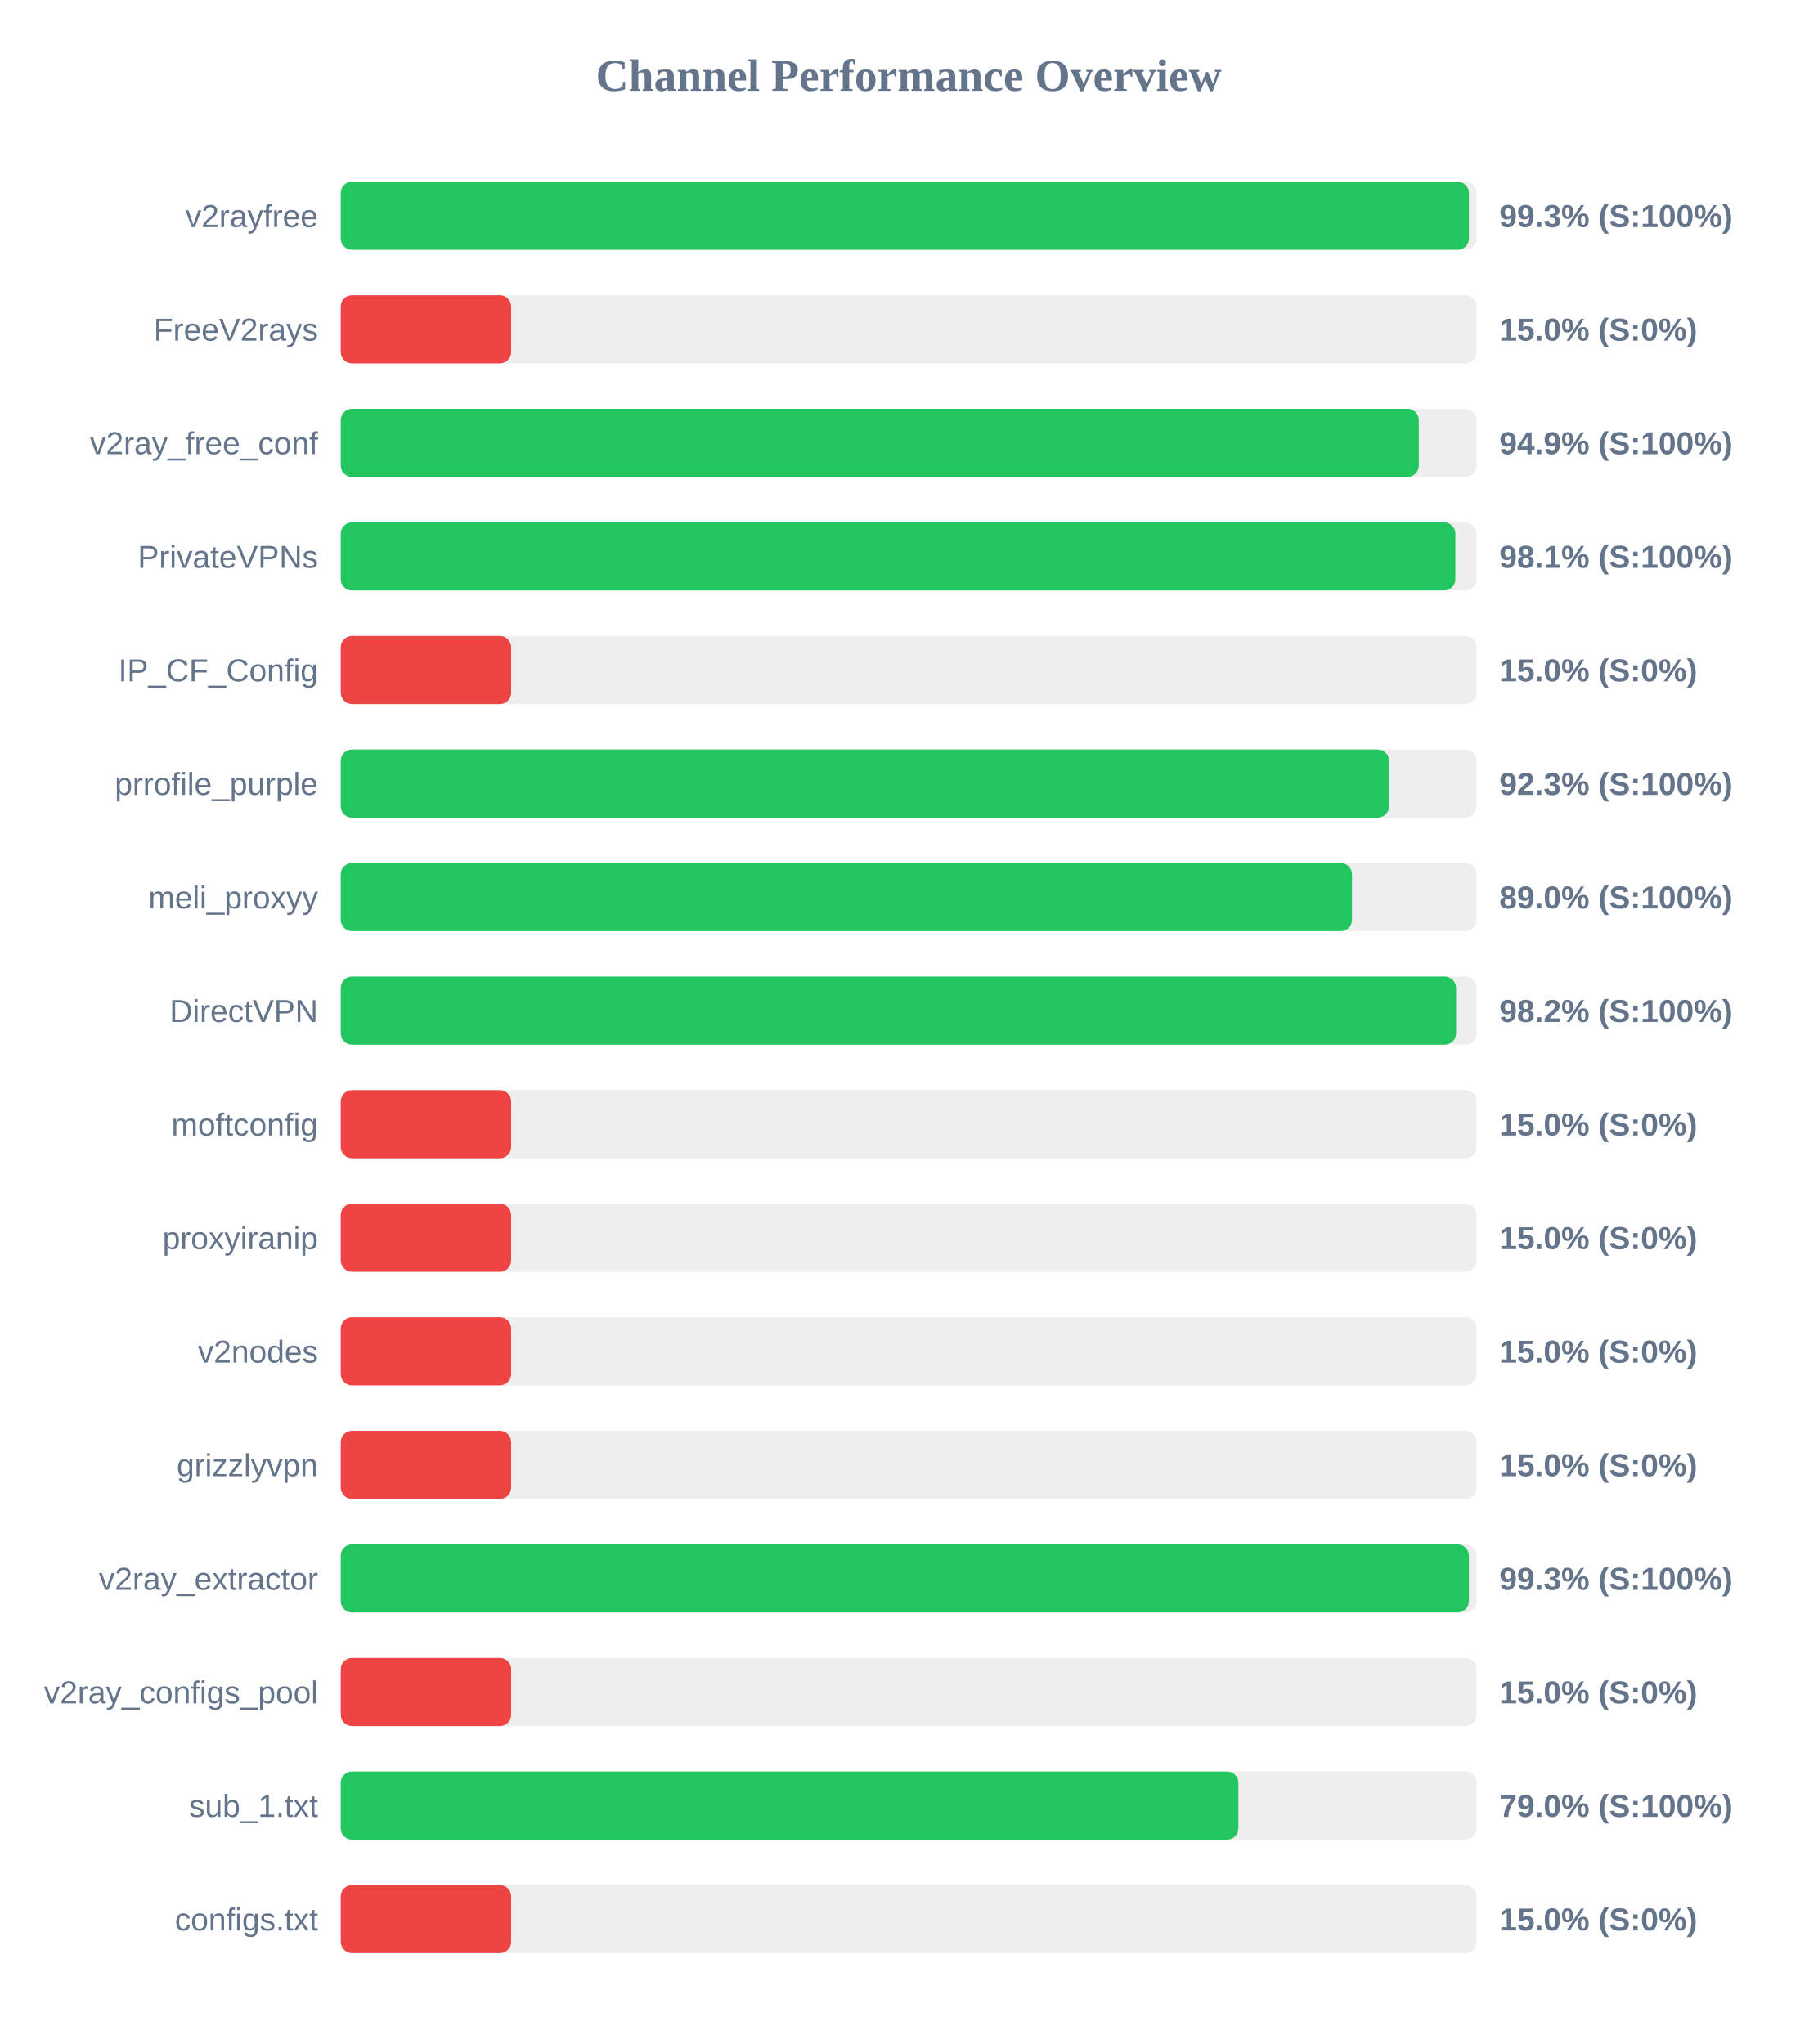
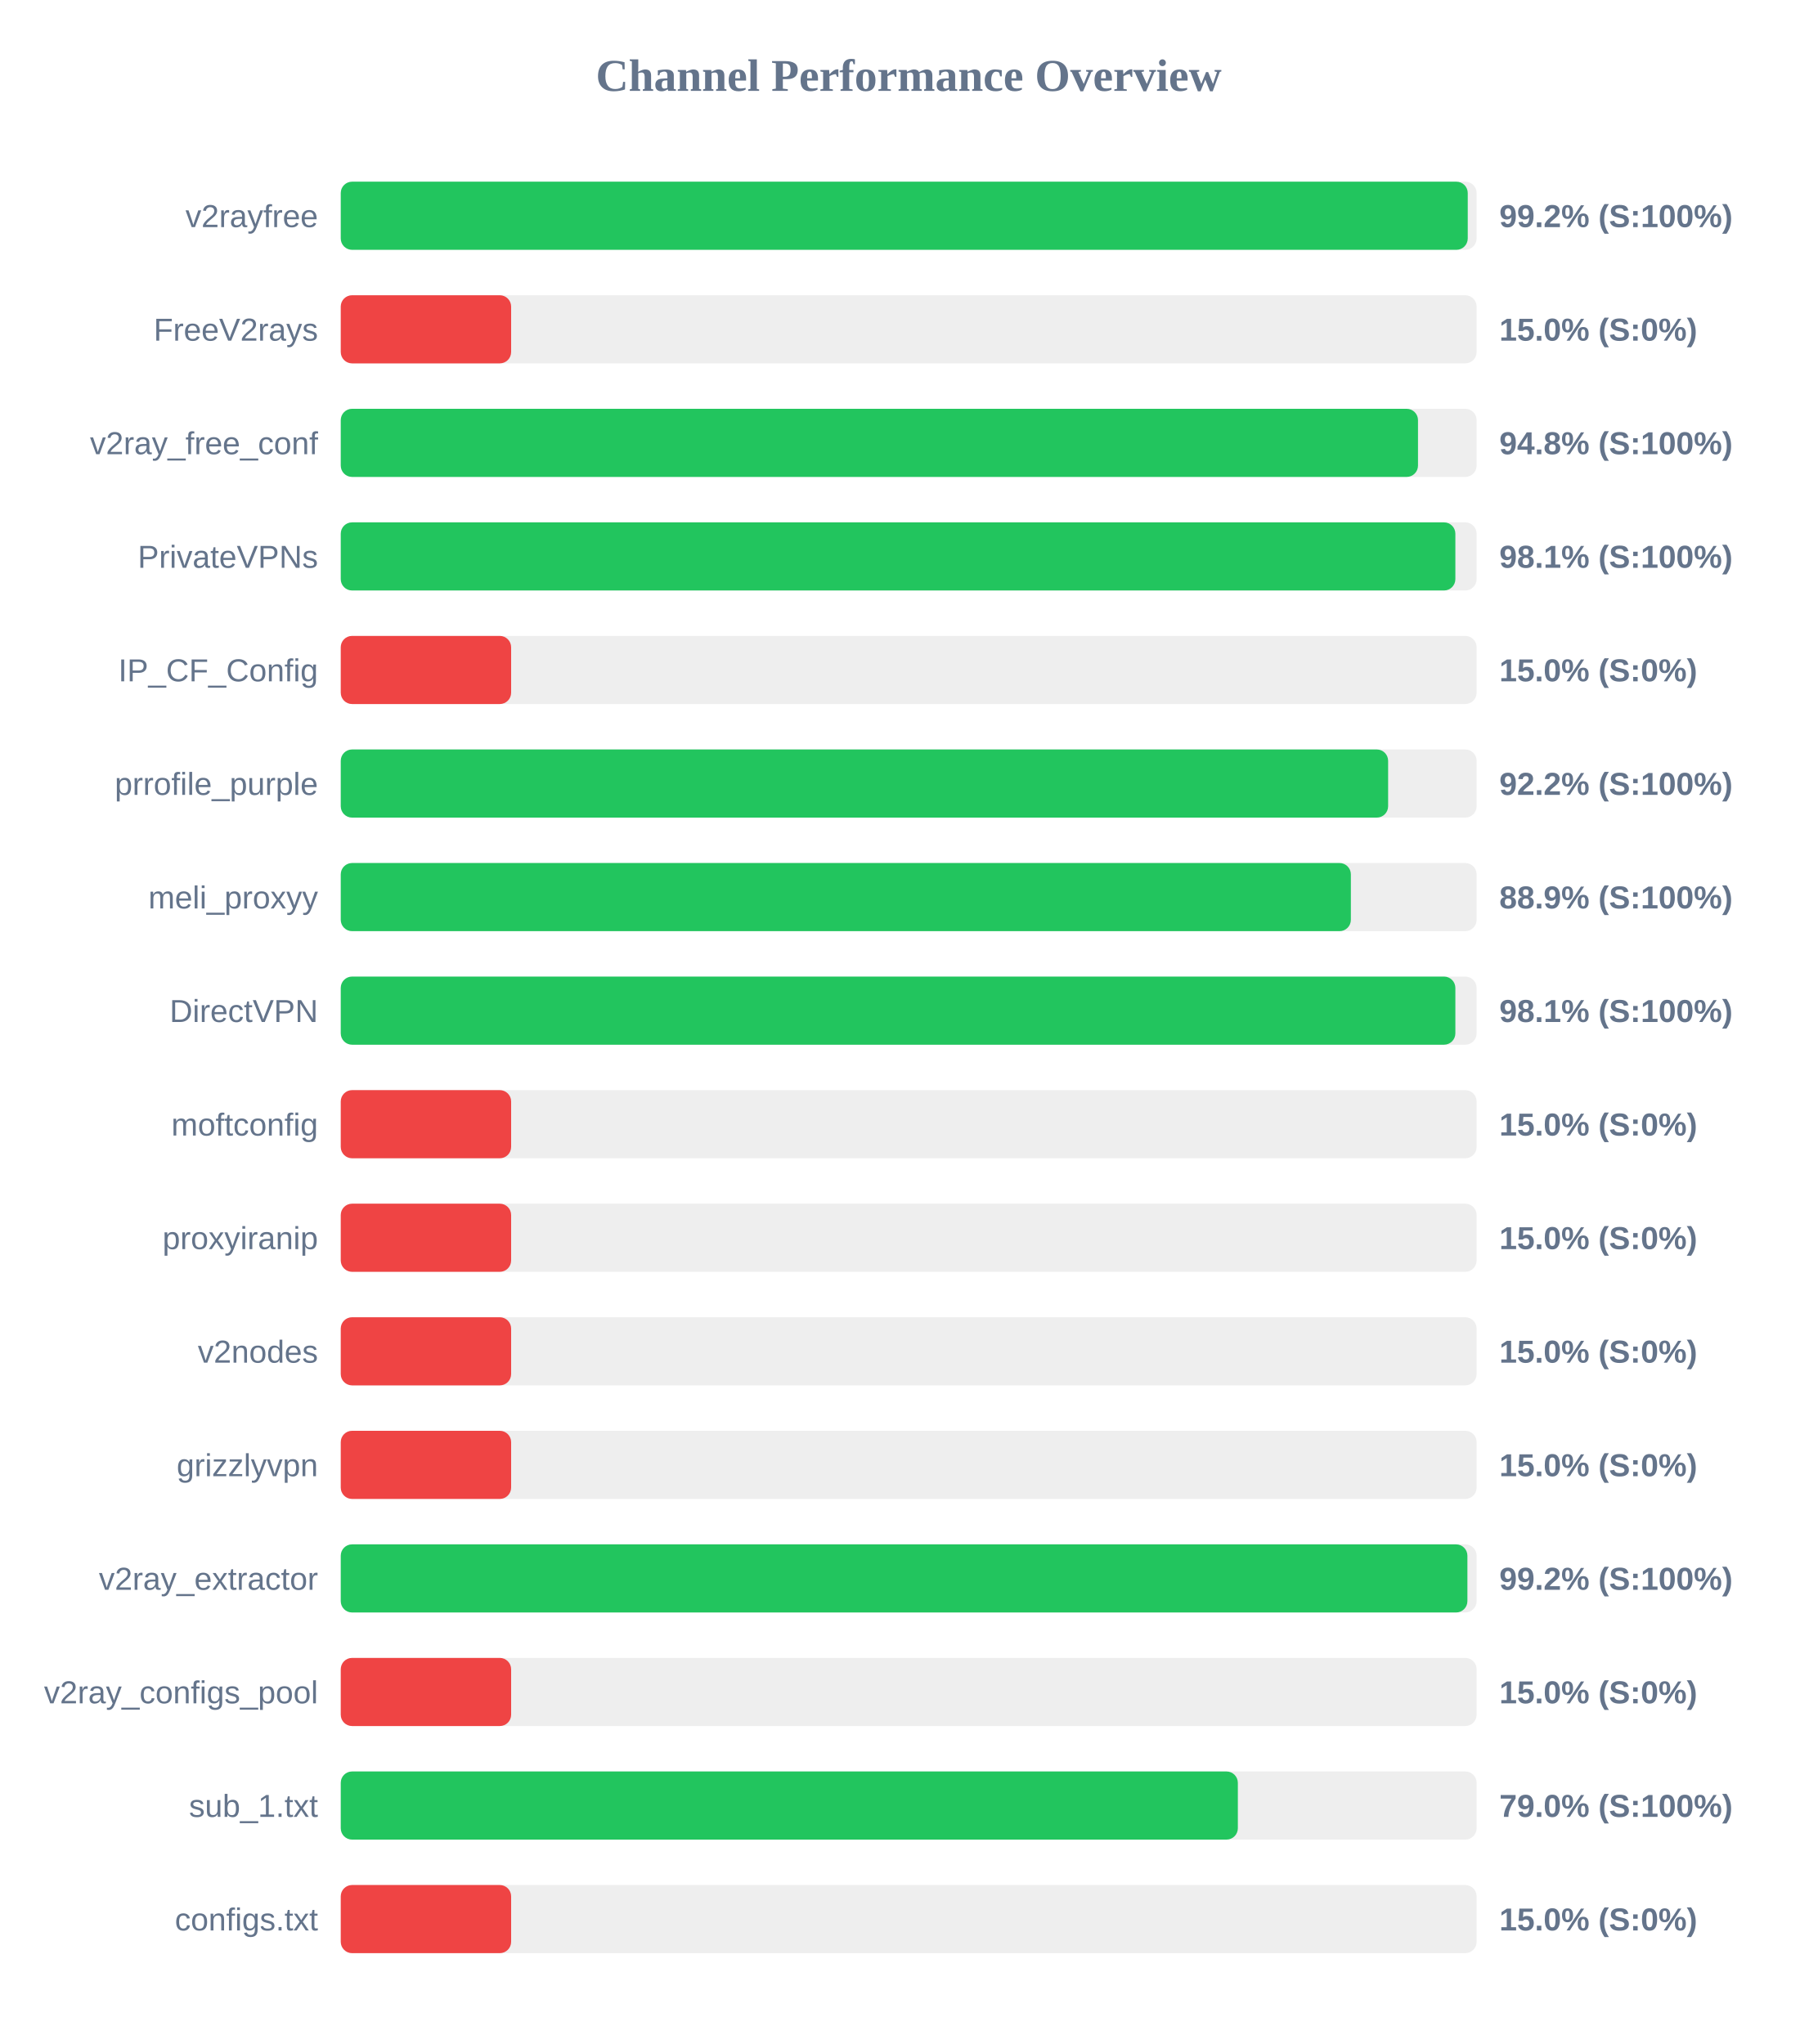
<svg xmlns="http://www.w3.org/2000/svg" width="800" height="900" version="1.1">
  <style>
        .row { font: 14px Arial; fill: #64748b; }
        .score { font: bold 14px Arial; fill: #64748b; }
    </style>
  <text x="400" y="40" text-anchor="middle" font-size="20px" font-weight="bold" fill="#64748b">Channel Performance Overview</text>
  <rect x="150" y="80" width="500" height="30" fill="#eee" rx="5" />
-   <rect x="150" y="80" width="496.6" height="30" fill="#22c55e" rx="5" />
+   <rect x="150" y="80" width="496.1" height="30" fill="#22c55e" rx="5" />
  <text x="140" y="100" text-anchor="end" class="row">v2rayfree</text>
-   <text x="660" y="100" text-anchor="start" class="score">99.3% (S:100%)</text>
+   <text x="660" y="100" text-anchor="start" class="score">99.2% (S:100%)</text>
  <rect x="150" y="130" width="500" height="30" fill="#eee" rx="5" />
  <rect x="150" y="130" width="75.0" height="30" fill="#ef4444" rx="5" />
  <text x="140" y="150" text-anchor="end" class="row">FreeV2rays</text>
  <text x="660" y="150" text-anchor="start" class="score">15.0% (S:0%)</text>
  <rect x="150" y="180" width="500" height="30" fill="#eee" rx="5" />
-   <rect x="150" y="180" width="474.55" height="30" fill="#22c55e" rx="5" />
+   <rect x="150" y="180" width="474.2" height="30" fill="#22c55e" rx="5" />
  <text x="140" y="200" text-anchor="end" class="row">v2ray_free_conf</text>
-   <text x="660" y="200" text-anchor="start" class="score">94.9% (S:100%)</text>
+   <text x="660" y="200" text-anchor="start" class="score">94.8% (S:100%)</text>
  <rect x="150" y="230" width="500" height="30" fill="#eee" rx="5" />
  <rect x="150" y="230" width="490.65" height="30" fill="#22c55e" rx="5" />
  <text x="140" y="250" text-anchor="end" class="row">PrivateVPNs</text>
  <text x="660" y="250" text-anchor="start" class="score">98.1% (S:100%)</text>
  <rect x="150" y="280" width="500" height="30" fill="#eee" rx="5" />
  <rect x="150" y="280" width="75.0" height="30" fill="#ef4444" rx="5" />
  <text x="140" y="300" text-anchor="end" class="row">IP_CF_Config</text>
  <text x="660" y="300" text-anchor="start" class="score">15.0% (S:0%)</text>
  <rect x="150" y="330" width="500" height="30" fill="#eee" rx="5" />
-   <rect x="150" y="330" width="461.45" height="30" fill="#22c55e" rx="5" />
+   <rect x="150" y="330" width="461.05" height="30" fill="#22c55e" rx="5" />
  <text x="140" y="350" text-anchor="end" class="row">prrofile_purple</text>
-   <text x="660" y="350" text-anchor="start" class="score">92.3% (S:100%)</text>
+   <text x="660" y="350" text-anchor="start" class="score">92.2% (S:100%)</text>
  <rect x="150" y="380" width="500" height="30" fill="#eee" rx="5" />
-   <rect x="150" y="380" width="445.15" height="30" fill="#22c55e" rx="5" />
+   <rect x="150" y="380" width="444.65" height="30" fill="#22c55e" rx="5" />
  <text x="140" y="400" text-anchor="end" class="row">meli_proxyy</text>
-   <text x="660" y="400" text-anchor="start" class="score">89.0% (S:100%)</text>
+   <text x="660" y="400" text-anchor="start" class="score">88.9% (S:100%)</text>
  <rect x="150" y="430" width="500" height="30" fill="#eee" rx="5" />
-   <rect x="150" y="430" width="490.95" height="30" fill="#22c55e" rx="5" />
+   <rect x="150" y="430" width="490.65" height="30" fill="#22c55e" rx="5" />
  <text x="140" y="450" text-anchor="end" class="row">DirectVPN</text>
-   <text x="660" y="450" text-anchor="start" class="score">98.2% (S:100%)</text>
+   <text x="660" y="450" text-anchor="start" class="score">98.1% (S:100%)</text>
  <rect x="150" y="480" width="500" height="30" fill="#eee" rx="5" />
  <rect x="150" y="480" width="75.0" height="30" fill="#ef4444" rx="5" />
  <text x="140" y="500" text-anchor="end" class="row">moftconfig</text>
  <text x="660" y="500" text-anchor="start" class="score">15.0% (S:0%)</text>
  <rect x="150" y="530" width="500" height="30" fill="#eee" rx="5" />
  <rect x="150" y="530" width="75.0" height="30" fill="#ef4444" rx="5" />
  <text x="140" y="550" text-anchor="end" class="row">proxyiranip</text>
  <text x="660" y="550" text-anchor="start" class="score">15.0% (S:0%)</text>
  <rect x="150" y="580" width="500" height="30" fill="#eee" rx="5" />
  <rect x="150" y="580" width="75.0" height="30" fill="#ef4444" rx="5" />
  <text x="140" y="600" text-anchor="end" class="row">v2nodes</text>
  <text x="660" y="600" text-anchor="start" class="score">15.0% (S:0%)</text>
  <rect x="150" y="630" width="500" height="30" fill="#eee" rx="5" />
  <rect x="150" y="630" width="75.0" height="30" fill="#ef4444" rx="5" />
  <text x="140" y="650" text-anchor="end" class="row">grizzlyvpn</text>
  <text x="660" y="650" text-anchor="start" class="score">15.0% (S:0%)</text>
  <rect x="150" y="680" width="500" height="30" fill="#eee" rx="5" />
-   <rect x="150" y="680" width="496.6" height="30" fill="#22c55e" rx="5" />
+   <rect x="150" y="680" width="495.95" height="30" fill="#22c55e" rx="5" />
  <text x="140" y="700" text-anchor="end" class="row">v2ray_extractor</text>
-   <text x="660" y="700" text-anchor="start" class="score">99.3% (S:100%)</text>
+   <text x="660" y="700" text-anchor="start" class="score">99.2% (S:100%)</text>
  <rect x="150" y="730" width="500" height="30" fill="#eee" rx="5" />
  <rect x="150" y="730" width="75.0" height="30" fill="#ef4444" rx="5" />
  <text x="140" y="750" text-anchor="end" class="row">v2ray_configs_pool</text>
  <text x="660" y="750" text-anchor="start" class="score">15.0% (S:0%)</text>
  <rect x="150" y="780" width="500" height="30" fill="#eee" rx="5" />
-   <rect x="150" y="780" width="395.15" height="30" fill="#22c55e" rx="5" />
+   <rect x="150" y="780" width="394.9" height="30" fill="#22c55e" rx="5" />
  <text x="140" y="800" text-anchor="end" class="row">sub_1.txt</text>
  <text x="660" y="800" text-anchor="start" class="score">79.0% (S:100%)</text>
  <rect x="150" y="830" width="500" height="30" fill="#eee" rx="5" />
  <rect x="150" y="830" width="75.0" height="30" fill="#ef4444" rx="5" />
  <text x="140" y="850" text-anchor="end" class="row">configs.txt</text>
  <text x="660" y="850" text-anchor="start" class="score">15.0% (S:0%)</text>
</svg>
